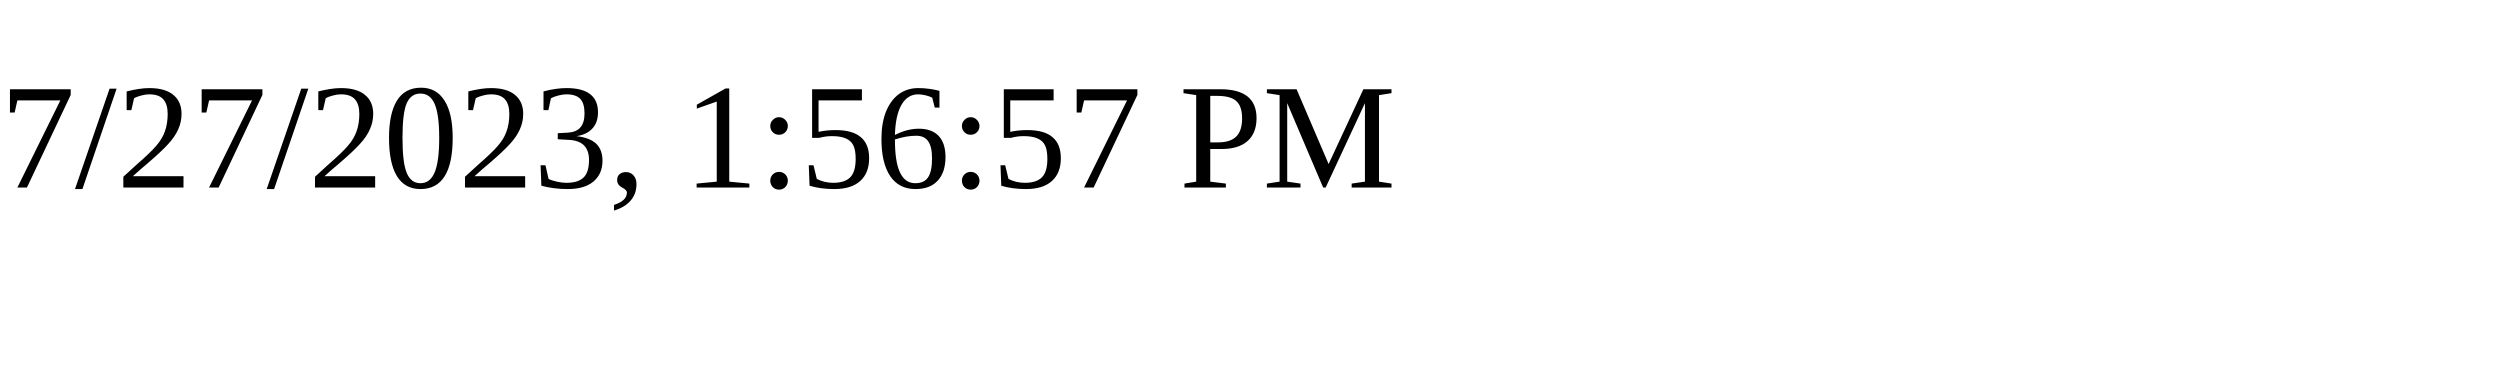
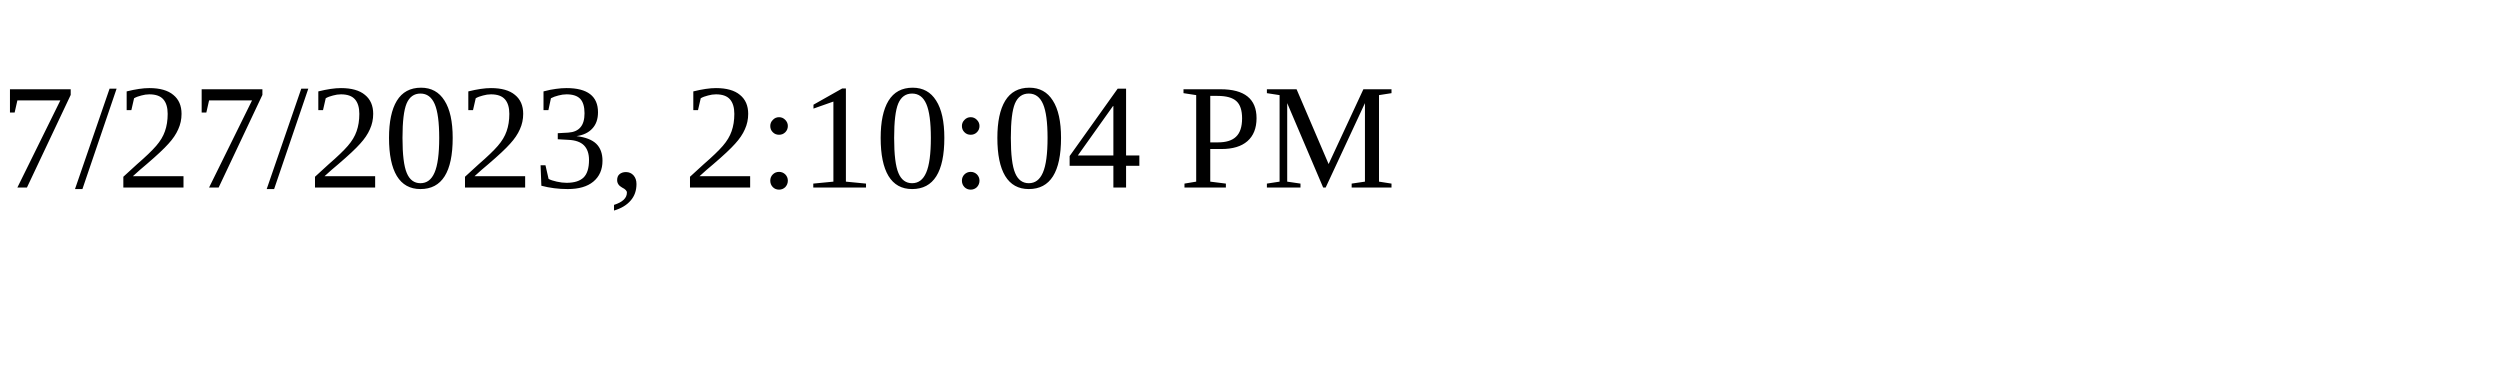
<svg xmlns="http://www.w3.org/2000/svg" height="30" width="200">
-   <text x="0" y="15">7/27/2023, 1:56:57 PM</text>
+   <text x="0" y="15">7/27/2023, 2:10:04 PM</text>
</svg>
